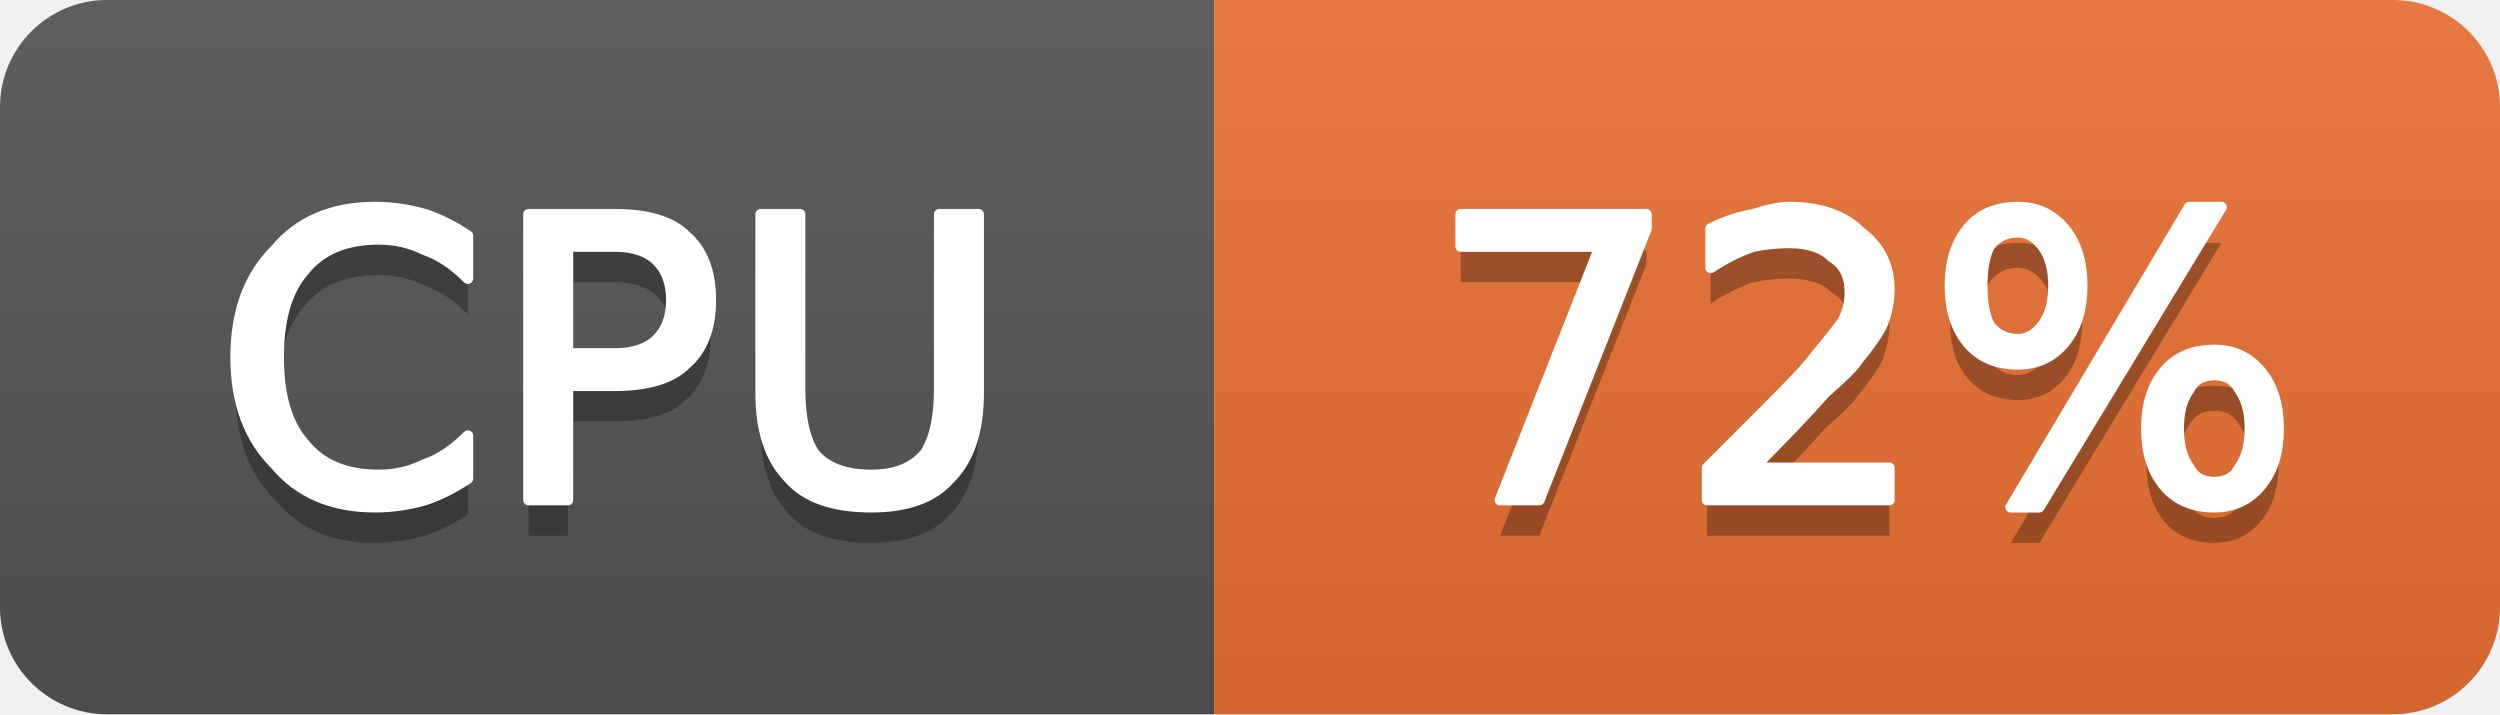
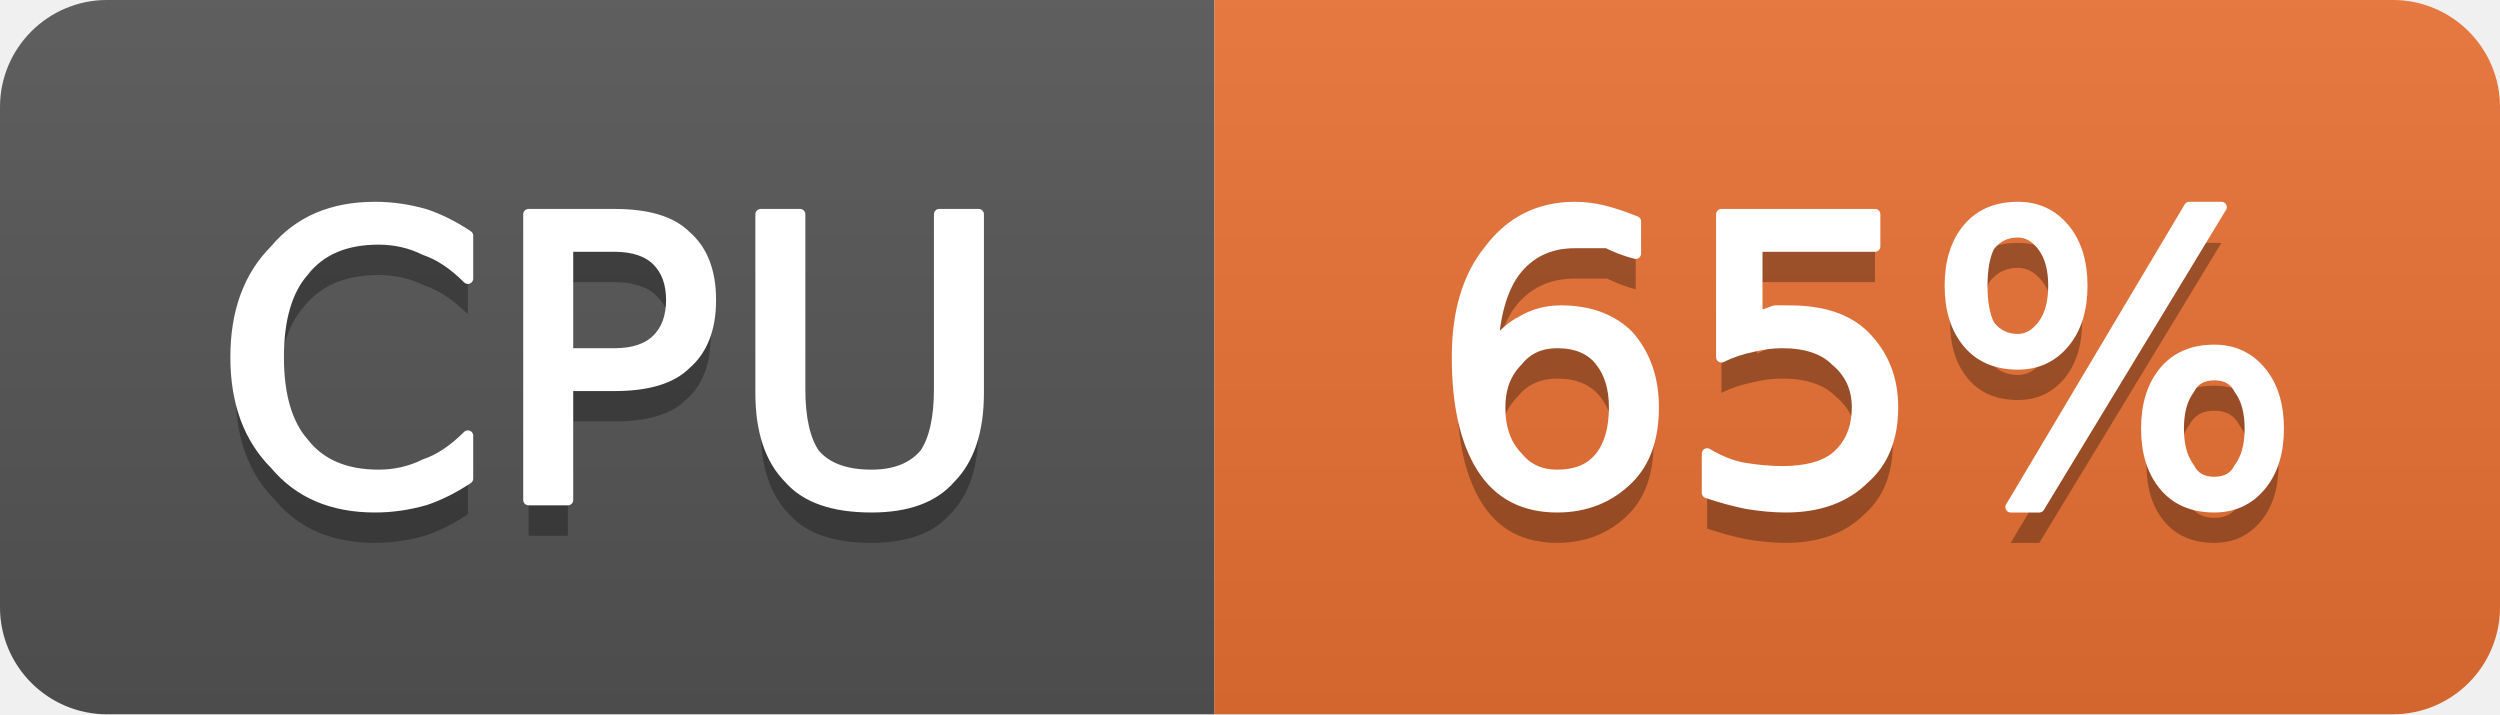
- <svg xmlns="http://www.w3.org/2000/svg" width="70" height="20" viewBox="0 0 70 20" role="img" aria-label="CPU: 72%">
+ <svg xmlns="http://www.w3.org/2000/svg" width="70" height="20" viewBox="0 0 70 20" role="img" aria-label="CPU: 65%">
  <linearGradient id="g-cluster_cpu_usage" x2="0" y2="100%">
    <stop offset="0" stop-color="#bbb" stop-opacity=".1" />
    <stop offset="1" stop-opacity=".1" />
  </linearGradient>
  <clipPath id="r-cluster_cpu_usage">
    <rect width="70" height="20" rx="3" fill="#fff" />
  </clipPath>
  <g clip-path="url(#r-cluster_cpu_usage)">
    <rect width="34" height="20" fill="#555" />
    <rect x="34" width="36" height="20" fill="#ea7233" />
    <rect width="70" height="20" fill="url(#g-cluster_cpu_usage)" />
    <path transform="translate(0 1)" fill="#010101" fill-opacity=".3" d="M13.1 6.6L13.1 7.8Q12.5 7.2 11.9 7.0Q11.3 6.7 10.6 6.7Q9.2 6.7 8.5 7.6Q7.8 8.4 7.8 10.0Q7.8 11.6 8.5 12.4Q9.2 13.3 10.6 13.3Q11.3 13.3 11.9 13.0Q12.5 12.8 13.1 12.2L13.1 13.4Q12.5 13.8 11.9 14.0Q11.2 14.2 10.5 14.2Q8.7 14.2 7.7 13.0Q6.6 11.9 6.6 10.0Q6.6 8.1 7.7 7.0Q8.7 5.8 10.5 5.8Q11.2 5.8 11.9 6.0Q12.5 6.2 13.1 6.6ZM15.9 6.9L15.9 9.9L17.2 9.9Q18.0 9.9 18.4 9.5Q18.8 9.1 18.8 8.4Q18.8 7.7 18.4 7.3Q18.0 6.9 17.2 6.9L15.9 6.9ZM14.8 6.0L17.2 6.0Q18.6 6.0 19.2 6.6Q19.9 7.2 19.9 8.4Q19.9 9.6 19.2 10.2Q18.6 10.8 17.2 10.8L15.9 10.8L15.9 14.0L14.8 14.0L14.8 6.0ZM21.3 6.0L22.4 6.0L22.4 10.9Q22.4 12.1 22.8 12.7Q23.3 13.3 24.4 13.3Q25.4 13.3 25.9 12.7Q26.3 12.1 26.3 10.9L26.3 6.0L27.4 6.0L27.4 11.0Q27.4 12.6 26.6 13.4Q25.9 14.2 24.4 14.2Q22.8 14.2 22.1 13.4Q21.3 12.6 21.3 11.0L21.3 6.0Z" />
    <path fill="#fff" stroke="#fff" stroke-width="0.3" stroke-linejoin="round" d="M13.1 6.6L13.1 7.8Q12.5 7.2 11.9 7.0Q11.3 6.7 10.6 6.7Q9.2 6.7 8.5 7.6Q7.8 8.4 7.8 10.0Q7.8 11.6 8.5 12.4Q9.2 13.3 10.6 13.3Q11.3 13.3 11.9 13.0Q12.5 12.8 13.1 12.2L13.1 13.4Q12.5 13.8 11.9 14.0Q11.2 14.2 10.5 14.2Q8.7 14.2 7.7 13.0Q6.6 11.9 6.6 10.0Q6.6 8.1 7.7 7.0Q8.7 5.8 10.5 5.8Q11.2 5.8 11.9 6.0Q12.5 6.2 13.1 6.6ZM15.9 6.9L15.9 9.9L17.2 9.9Q18.0 9.9 18.4 9.5Q18.8 9.1 18.8 8.4Q18.8 7.7 18.4 7.3Q18.0 6.9 17.2 6.9L15.9 6.9ZM14.8 6.0L17.2 6.0Q18.6 6.0 19.2 6.6Q19.9 7.2 19.9 8.4Q19.9 9.6 19.2 10.2Q18.6 10.8 17.2 10.8L15.9 10.8L15.9 14.0L14.8 14.0L14.8 6.0ZM21.3 6.0L22.4 6.0L22.4 10.9Q22.4 12.1 22.8 12.7Q23.3 13.3 24.4 13.3Q25.4 13.3 25.9 12.7Q26.3 12.1 26.3 10.9L26.3 6.0L27.4 6.0L27.4 11.0Q27.4 12.6 26.6 13.4Q25.9 14.2 24.4 14.2Q22.8 14.2 22.1 13.4Q21.3 12.6 21.3 11.0L21.3 6.0Z" />
-     <path transform="translate(0 1)" fill="#010101" fill-opacity=".3" d="M40.9 6.0L46.1 6.0L46.1 6.4L43.1 14.0L42.0 14.0L44.8 6.9L40.9 6.9L40.9 6.0ZM49.1 13.1L52.9 13.1L52.9 14.0L47.8 14.0L47.8 13.1Q48.4 12.5 49.5 11.4Q50.6 10.3 50.8 10.0Q51.3 9.4 51.6 9.0Q51.8 8.6 51.8 8.2Q51.8 7.5 51.3 7.2Q50.9 6.8 50.1 6.8Q49.6 6.8 49.1 6.9Q48.5 7.1 47.9 7.5L47.9 6.4Q48.5 6.1 49.1 6.0Q49.7 5.8 50.1 5.8Q51.4 5.8 52.1 6.5Q52.9 7.1 52.9 8.1Q52.9 8.6 52.7 9.1Q52.5 9.5 52.0 10.1Q51.9 10.3 51.1 11.0Q50.4 11.8 49.1 13.1ZM62.0 10.5Q61.5 10.5 61.3 10.9Q61.0 11.3 61.0 12.0Q61.0 12.7 61.3 13.1Q61.5 13.5 62.0 13.5Q62.5 13.5 62.7 13.1Q63.0 12.7 63.0 12.0Q63.0 11.3 62.7 10.9Q62.5 10.5 62.0 10.5ZM62.0 9.8Q62.8 9.8 63.3 10.4Q63.8 11.0 63.8 12.0Q63.8 13.0 63.3 13.6Q62.8 14.2 62.0 14.2Q61.1 14.2 60.6 13.6Q60.1 13.0 60.1 12.0Q60.1 11.0 60.6 10.4Q61.1 9.8 62.0 9.8ZM56.5 6.5Q56.0 6.5 55.7 6.9Q55.5 7.3 55.5 8.0Q55.5 8.7 55.7 9.1Q56.0 9.5 56.5 9.5Q56.9 9.5 57.2 9.1Q57.5 8.7 57.5 8.0Q57.5 7.3 57.2 6.9Q56.9 6.5 56.5 6.5ZM61.3 5.8L62.2 5.8L57.1 14.2L56.3 14.2L61.3 5.8ZM56.5 5.8Q57.3 5.8 57.8 6.4Q58.3 7.0 58.3 8.0Q58.3 9.0 57.8 9.6Q57.3 10.2 56.5 10.2Q55.6 10.2 55.1 9.6Q54.6 9.0 54.6 8.0Q54.6 7.0 55.1 6.4Q55.6 5.8 56.5 5.8Z" />
-     <path fill="#fff" stroke="#fff" stroke-width="0.3" stroke-linejoin="round" d="M40.9 6.0L46.1 6.0L46.1 6.4L43.1 14.0L42.0 14.0L44.8 6.9L40.9 6.9L40.9 6.0ZM49.1 13.1L52.9 13.1L52.9 14.0L47.8 14.0L47.8 13.1Q48.4 12.5 49.5 11.4Q50.6 10.3 50.8 10.0Q51.3 9.4 51.6 9.0Q51.8 8.6 51.8 8.2Q51.8 7.5 51.3 7.2Q50.9 6.8 50.1 6.8Q49.6 6.8 49.1 6.9Q48.5 7.1 47.9 7.5L47.9 6.4Q48.5 6.1 49.1 6.0Q49.7 5.8 50.1 5.8Q51.4 5.8 52.1 6.5Q52.9 7.1 52.9 8.1Q52.9 8.6 52.7 9.1Q52.5 9.5 52.0 10.1Q51.9 10.3 51.1 11.0Q50.4 11.8 49.1 13.1ZM62.0 10.5Q61.5 10.5 61.3 10.9Q61.0 11.3 61.0 12.0Q61.0 12.7 61.3 13.1Q61.5 13.5 62.0 13.5Q62.5 13.5 62.7 13.1Q63.0 12.7 63.0 12.0Q63.0 11.3 62.7 10.9Q62.5 10.5 62.0 10.5ZM62.0 9.8Q62.8 9.8 63.3 10.4Q63.8 11.0 63.8 12.0Q63.8 13.0 63.3 13.6Q62.8 14.2 62.0 14.2Q61.1 14.2 60.6 13.6Q60.1 13.0 60.1 12.0Q60.1 11.0 60.6 10.4Q61.1 9.8 62.0 9.8ZM56.5 6.5Q56.0 6.5 55.7 6.9Q55.5 7.3 55.5 8.0Q55.5 8.7 55.7 9.1Q56.0 9.5 56.5 9.5Q56.9 9.5 57.2 9.1Q57.5 8.7 57.5 8.0Q57.5 7.3 57.2 6.9Q56.9 6.5 56.5 6.5ZM61.3 5.8L62.2 5.8L57.1 14.2L56.3 14.2L61.3 5.8ZM56.5 5.8Q57.3 5.8 57.8 6.4Q58.3 7.0 58.3 8.0Q58.3 9.0 57.8 9.6Q57.3 10.2 56.5 10.2Q55.6 10.2 55.1 9.6Q54.6 9.0 54.6 8.0Q54.6 7.0 55.1 6.4Q55.6 5.8 56.5 5.8Z" />
+     <path transform="translate(0 1)" fill="#010101" fill-opacity=".3" d="M43.6 9.6Q42.9 9.6 42.5 10.1Q42.0 10.6 42.0 11.4Q42.0 12.3 42.5 12.8Q42.9 13.3 43.6 13.3Q44.4 13.3 44.8 12.8Q45.2 12.3 45.2 11.4Q45.2 10.6 44.8 10.1Q44.4 9.6 43.6 9.6ZM45.8 6.2L45.8 7.1Q45.4 7.0 45.0 6.8Q44.5 6.8 44.1 6.8Q43.1 6.8 42.5 7.5Q41.9 8.2 41.8 9.7Q42.2 9.2 42.6 9.0Q43.1 8.7 43.7 8.7Q44.9 8.7 45.6 9.4Q46.3 10.2 46.3 11.4Q46.3 12.7 45.6 13.4Q44.8 14.2 43.6 14.2Q42.2 14.2 41.5 13.1Q40.8 12.0 40.8 10.0Q40.8 8.1 41.7 7.0Q42.6 5.8 44.1 5.8Q44.5 5.8 44.9 5.9Q45.3 6.0 45.8 6.2ZM48.2 6.0L52.5 6.0L52.5 6.9L49.2 6.9L49.2 8.9Q49.4 8.8 49.7 8.7Q49.9 8.7 50.1 8.7Q51.5 8.7 52.2 9.4Q53.0 10.2 53.0 11.4Q53.0 12.7 52.2 13.4Q51.4 14.2 50.0 14.2Q49.5 14.2 48.9 14.1Q48.4 14.0 47.8 13.8L47.8 12.7Q48.3 13.0 48.8 13.1Q49.4 13.2 49.9 13.2Q50.9 13.2 51.4 12.8Q52.0 12.3 52.0 11.4Q52.0 10.6 51.4 10.1Q50.9 9.6 49.9 9.6Q49.5 9.6 49.1 9.7Q48.6 9.8 48.2 10.0L48.2 6.0ZM62.0 10.5Q61.5 10.5 61.3 10.9Q61.0 11.3 61.0 12.0Q61.0 12.7 61.3 13.1Q61.5 13.5 62.0 13.5Q62.5 13.5 62.7 13.1Q63.0 12.7 63.0 12.0Q63.0 11.3 62.7 10.9Q62.5 10.5 62.0 10.5ZM62.0 9.8Q62.8 9.8 63.3 10.4Q63.8 11.0 63.8 12.0Q63.8 13.0 63.3 13.6Q62.8 14.2 62.0 14.2Q61.1 14.2 60.6 13.6Q60.1 13.0 60.1 12.0Q60.1 11.0 60.6 10.4Q61.1 9.8 62.0 9.8ZM56.5 6.5Q56.0 6.5 55.7 6.9Q55.5 7.3 55.5 8.0Q55.5 8.7 55.7 9.1Q56.0 9.5 56.5 9.5Q56.9 9.5 57.2 9.1Q57.5 8.7 57.5 8.0Q57.5 7.3 57.2 6.9Q56.9 6.5 56.5 6.5ZM61.3 5.8L62.2 5.8L57.1 14.2L56.3 14.2L61.3 5.8ZM56.5 5.8Q57.3 5.8 57.8 6.4Q58.3 7.0 58.3 8.0Q58.3 9.0 57.8 9.6Q57.3 10.2 56.5 10.2Q55.6 10.2 55.1 9.6Q54.6 9.0 54.6 8.0Q54.6 7.0 55.1 6.4Q55.6 5.8 56.5 5.8Z" />
+     <path fill="#fff" stroke="#fff" stroke-width="0.3" stroke-linejoin="round" d="M43.6 9.6Q42.9 9.6 42.5 10.1Q42.0 10.6 42.0 11.4Q42.0 12.3 42.5 12.8Q42.9 13.3 43.6 13.3Q44.4 13.3 44.8 12.8Q45.2 12.3 45.2 11.4Q45.2 10.6 44.8 10.1Q44.4 9.6 43.6 9.6ZM45.8 6.2L45.8 7.1Q45.4 7.0 45.0 6.8Q44.5 6.8 44.1 6.8Q43.1 6.8 42.5 7.5Q41.9 8.2 41.8 9.7Q42.2 9.2 42.6 9.0Q43.1 8.7 43.7 8.7Q44.9 8.7 45.6 9.4Q46.3 10.2 46.3 11.4Q46.3 12.7 45.6 13.4Q44.8 14.2 43.6 14.2Q42.2 14.2 41.5 13.1Q40.8 12.0 40.8 10.0Q40.8 8.1 41.7 7.0Q42.6 5.8 44.1 5.8Q44.5 5.8 44.9 5.9Q45.3 6.0 45.8 6.2ZM48.2 6.0L52.5 6.0L52.5 6.9L49.2 6.9L49.2 8.9Q49.4 8.8 49.7 8.7Q49.9 8.7 50.1 8.7Q51.5 8.7 52.2 9.4Q53.0 10.2 53.0 11.4Q53.0 12.7 52.2 13.4Q51.4 14.2 50.0 14.2Q49.5 14.2 48.9 14.1Q48.4 14.0 47.8 13.8L47.8 12.7Q48.3 13.0 48.8 13.1Q49.4 13.2 49.9 13.2Q50.9 13.2 51.4 12.8Q52.0 12.3 52.0 11.4Q52.0 10.6 51.4 10.1Q50.9 9.6 49.9 9.6Q49.5 9.6 49.1 9.7Q48.6 9.8 48.2 10.0L48.2 6.0ZM62.0 10.5Q61.5 10.5 61.3 10.9Q61.0 11.3 61.0 12.0Q61.0 12.7 61.3 13.1Q61.5 13.5 62.0 13.5Q62.5 13.5 62.7 13.1Q63.0 12.7 63.0 12.0Q63.0 11.3 62.7 10.9Q62.5 10.5 62.0 10.5ZM62.0 9.8Q62.8 9.8 63.3 10.4Q63.8 11.0 63.8 12.0Q63.8 13.0 63.3 13.6Q62.8 14.2 62.0 14.2Q61.1 14.2 60.6 13.6Q60.1 13.0 60.1 12.0Q60.1 11.0 60.6 10.4Q61.1 9.8 62.0 9.8ZM56.5 6.5Q56.0 6.5 55.7 6.9Q55.5 7.3 55.5 8.0Q55.5 8.7 55.7 9.1Q56.0 9.5 56.5 9.5Q56.9 9.5 57.2 9.1Q57.5 8.7 57.5 8.0Q57.5 7.3 57.2 6.9Q56.9 6.5 56.5 6.5ZM61.3 5.8L62.2 5.8L57.1 14.2L56.3 14.2L61.3 5.8ZM56.5 5.8Q57.3 5.8 57.8 6.4Q58.3 7.0 58.3 8.0Q58.3 9.0 57.8 9.6Q57.3 10.2 56.5 10.2Q55.6 10.2 55.1 9.6Q54.6 9.0 54.6 8.0Q54.6 7.0 55.1 6.4Q55.6 5.8 56.5 5.8Z" />
  </g>
</svg>
